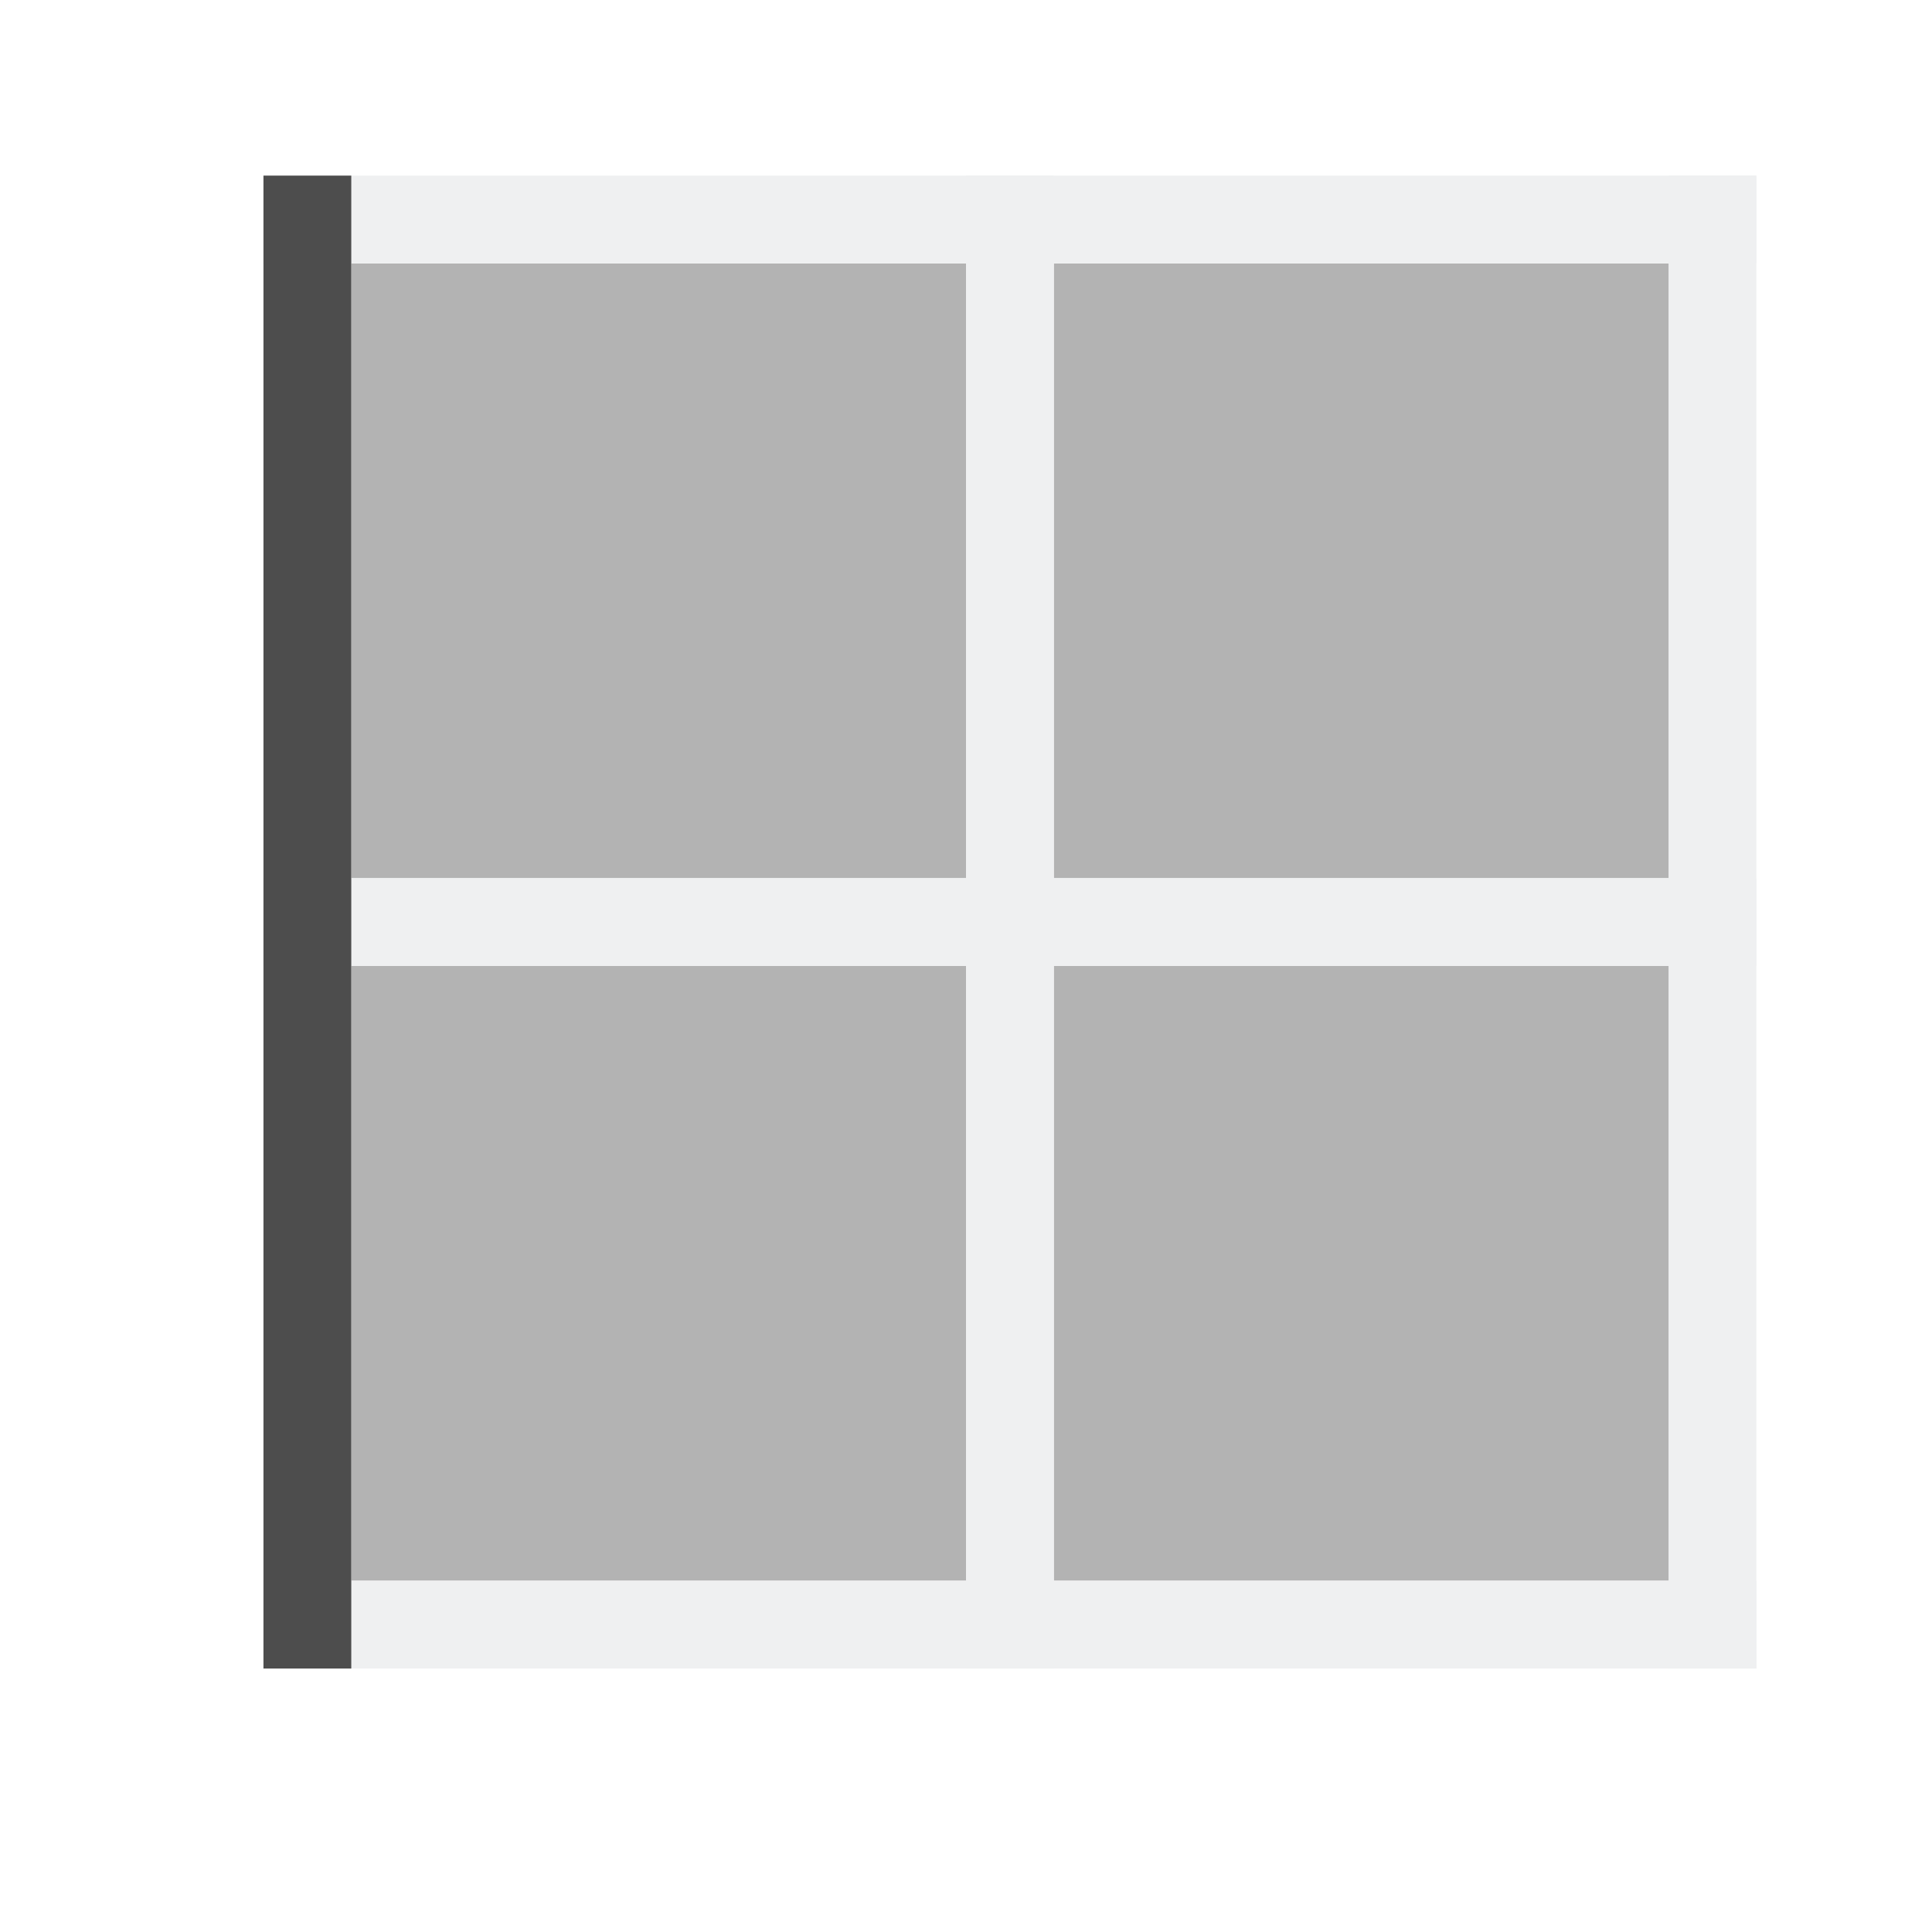
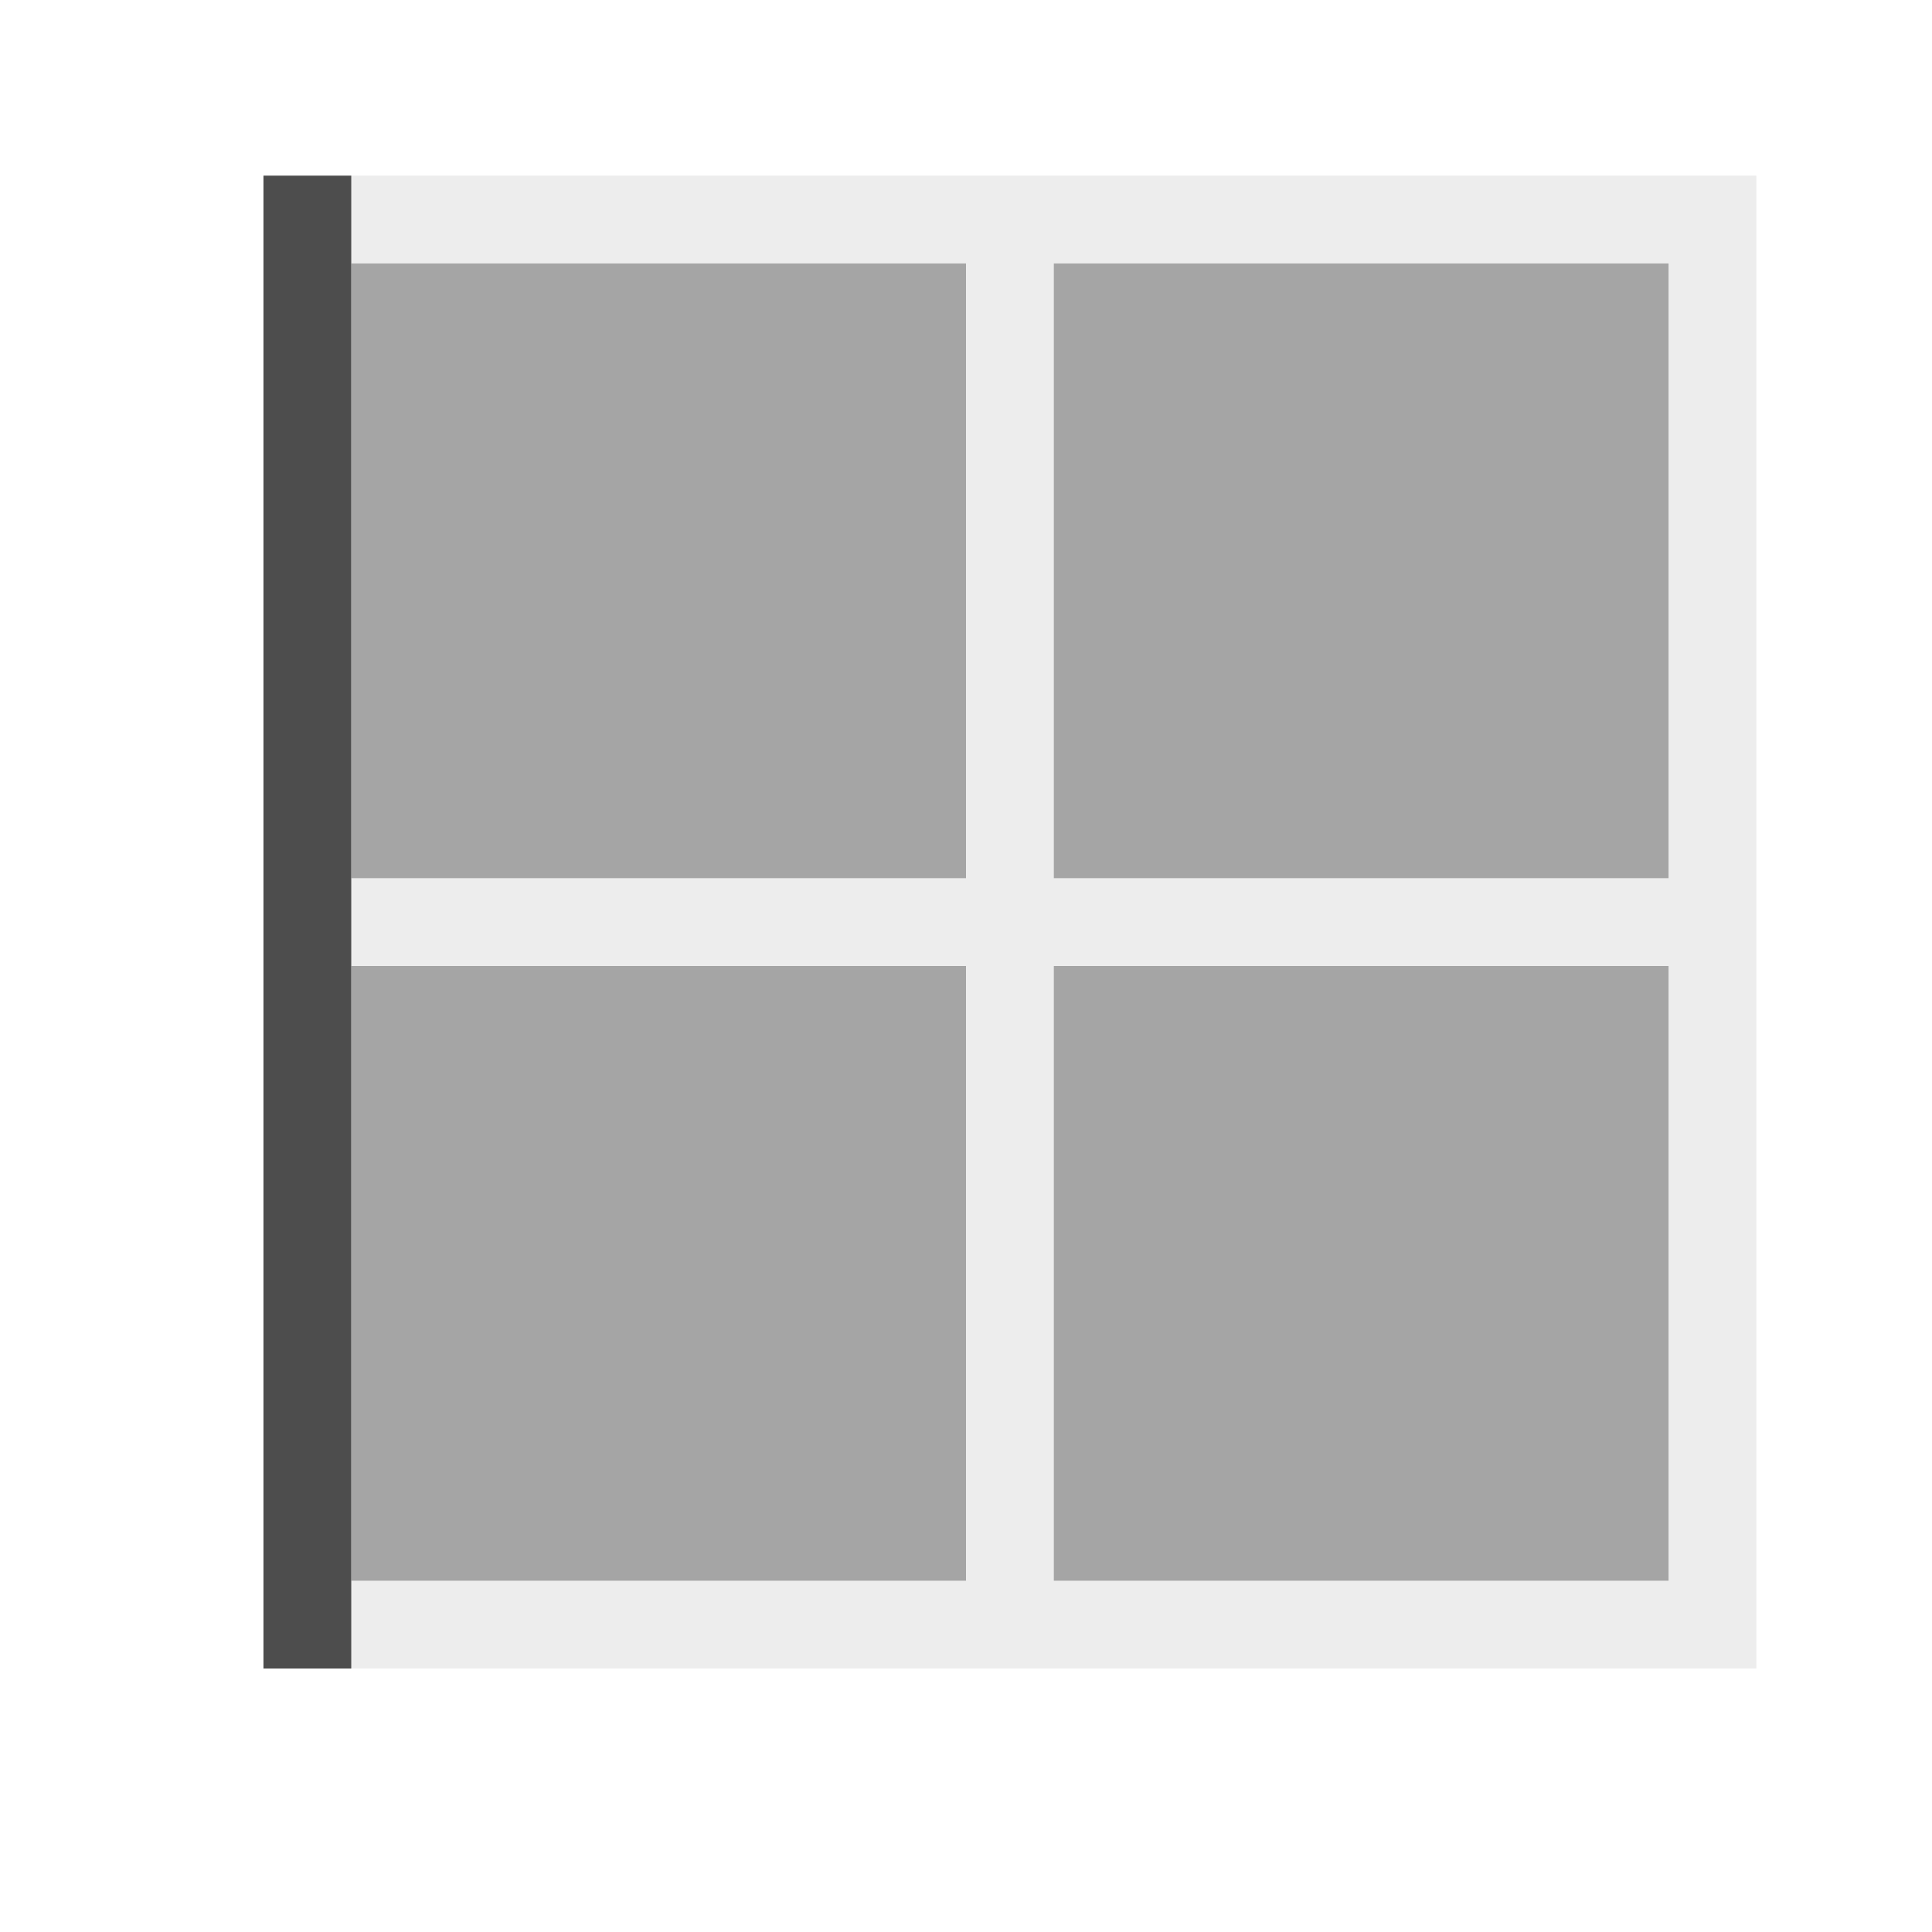
- <svg xmlns="http://www.w3.org/2000/svg" width="22" height="22" id="svg3869" version="1.1">
-   <defs id="defs3871">
+ <svg xmlns="http://www.w3.org/2000/svg" viewBox="0 0 22 22">
+   <defs id="defs3051">
    <style type="text/css" id="current-color-scheme">
      .ColorScheme-Text {
        color:#4d4d4d;
      }
-       .ColorScheme-Background {
-         color:#eff0f1;
-       }
-       .ColorScheme-Highlight {
-         color:#3daee9;
-       }
-       .ColorScheme-ViewText {
-         color:#31363b;
-       }
-       .ColorScheme-ViewBackground {
-         color:#fcfcfc;
-       }
-       .ColorScheme-ViewHover {
-         color:#93cee9;
-       }
-       .ColorScheme-ViewFocus{
-         color:#3daee9;
-       }
-       .ColorScheme-ButtonText {
-         color:#31363b;
-       }
-       .ColorScheme-ButtonBackground {
-         color:#eff0f1;
-       }
-       .ColorScheme-ButtonHover {
-         color:#93cee9;
-       }
-       .ColorScheme-ButtonFocus{
-         color:#3daee9;
-       }
      </style>
  </defs>
-   <g id="layer1" transform="translate(-326,-534.3622)">
-     <rect style="display:inline;overflow:visible;visibility:visible;fill:currentColor;fill-opacity:1;fill-rule:nonzero;stroke:none;stroke-width:2;marker:none;enable-background:accumulate" id="rect2994-03" width="17" height="1" x="536.362" y="-346" transform="matrix(0,1,-1,0,0,0)" class="ColorScheme-Background" />
-     <rect style="color:#000000;display:inline;overflow:visible;visibility:visible;fill:#b3b3b3;fill-opacity:1;fill-rule:nonzero;stroke:none;stroke-width:2;marker:none;enable-background:accumulate" id="rect3832" width="7" height="7" x="330" y="537.362" />
-     <rect style="color:#000000;display:inline;overflow:visible;visibility:visible;fill:#b3b3b3;fill-opacity:1;fill-rule:nonzero;stroke:none;stroke-width:2;marker:none;enable-background:accumulate" id="rect3834" width="7" height="7" x="338" y="537.362" />
-     <rect style="color:#000000;display:inline;overflow:visible;visibility:visible;fill:#b3b3b3;fill-opacity:1;fill-rule:nonzero;stroke:none;stroke-width:2;marker:none;enable-background:accumulate" id="rect3836" width="7" height="7" x="338" y="545.362" />
-     <rect style="color:#000000;display:inline;overflow:visible;visibility:visible;fill:#b3b3b3;fill-opacity:1;fill-rule:nonzero;stroke:none;stroke-width:2;marker:none;enable-background:accumulate" id="rect3838" width="7" height="7" x="330" y="545.362" />
-     <rect style="display:inline;overflow:visible;visibility:visible;fill:currentColor;fill-opacity:1;fill-rule:nonzero;stroke:none;stroke-width:2;marker:none;enable-background:accumulate" id="rect2994-0" width="17" height="1" x="329" y="544.362" class="ColorScheme-Background" />
-     <rect style="display:inline;overflow:visible;visibility:visible;fill:currentColor;fill-opacity:1;fill-rule:nonzero;stroke:none;stroke-width:2;marker:none;enable-background:accumulate" id="rect2994-2-4" width="17" height="1" x="536.362" y="-338" transform="matrix(0,1,-1,0,0,0)" class="ColorScheme-Background" />
-     <rect style="display:inline;overflow:visible;visibility:visible;fill:currentColor;fill-opacity:1;fill-rule:nonzero;stroke:none;stroke-width:2;marker:none;enable-background:accumulate" id="rect2994" width="17" height="1" x="329" y="536.362" class="ColorScheme-Background" />
-     <rect style="display:inline;overflow:visible;visibility:visible;fill:currentColor;fill-opacity:1;fill-rule:nonzero;stroke:none;stroke-width:2;marker:none;enable-background:accumulate" id="rect2994-5" width="17" height="1" x="329" y="552.362" class="ColorScheme-Background" />
-     <rect style="display:inline;overflow:visible;visibility:visible;fill:currentColor;fill-opacity:1;fill-rule:nonzero;stroke:none;stroke-width:2;marker:none;enable-background:accumulate" id="rect2994-2" width="17" height="1" x="536.362" y="-330" transform="matrix(0,1,-1,0,0,0)" class="ColorScheme-Text" />
-   </g>
+   <path style="fill:currentColor;fill-opacity:0.1;stroke:none" d="M 4 2 L 4 3 L 11 3 L 11 10 L 4 10 L 4 11 L 11 11 L 11 18 L 4 18 L 4 19 L 11 19 L 12 19 L 19 19 L 20 19 L 20 18 L 20 11 L 20 10 L 20 3 L 20 2 L 19 2 L 12 2 L 11 2 L 4 2 z M 12 3 L 19 3 L 19 10 L 12 10 L 12 3 z M 12 11 L 19 11 L 19 18 L 12 18 L 12 11 z " class="ColorScheme-Text" />
+   <path style="fill:currentColor;fill-opacity:0.5;stroke:none" d="M 4 3 L 4 10 L 11 10 L 11 3 L 4 3 z M 12 3 L 12 10 L 19 10 L 19 3 L 12 3 z M 4 11 L 4 18 L 11 18 L 11 11 L 4 11 z M 12 11 L 12 18 L 19 18 L 19 11 L 12 11 z " class="ColorScheme-Text" />
+   <path style="fill:currentColor;fill-opacity:1.0;stroke:none" d="M 3 2 L 3 19 L 4 19 L 4 2 L 3 2 z " class="ColorScheme-Text" />
</svg>
